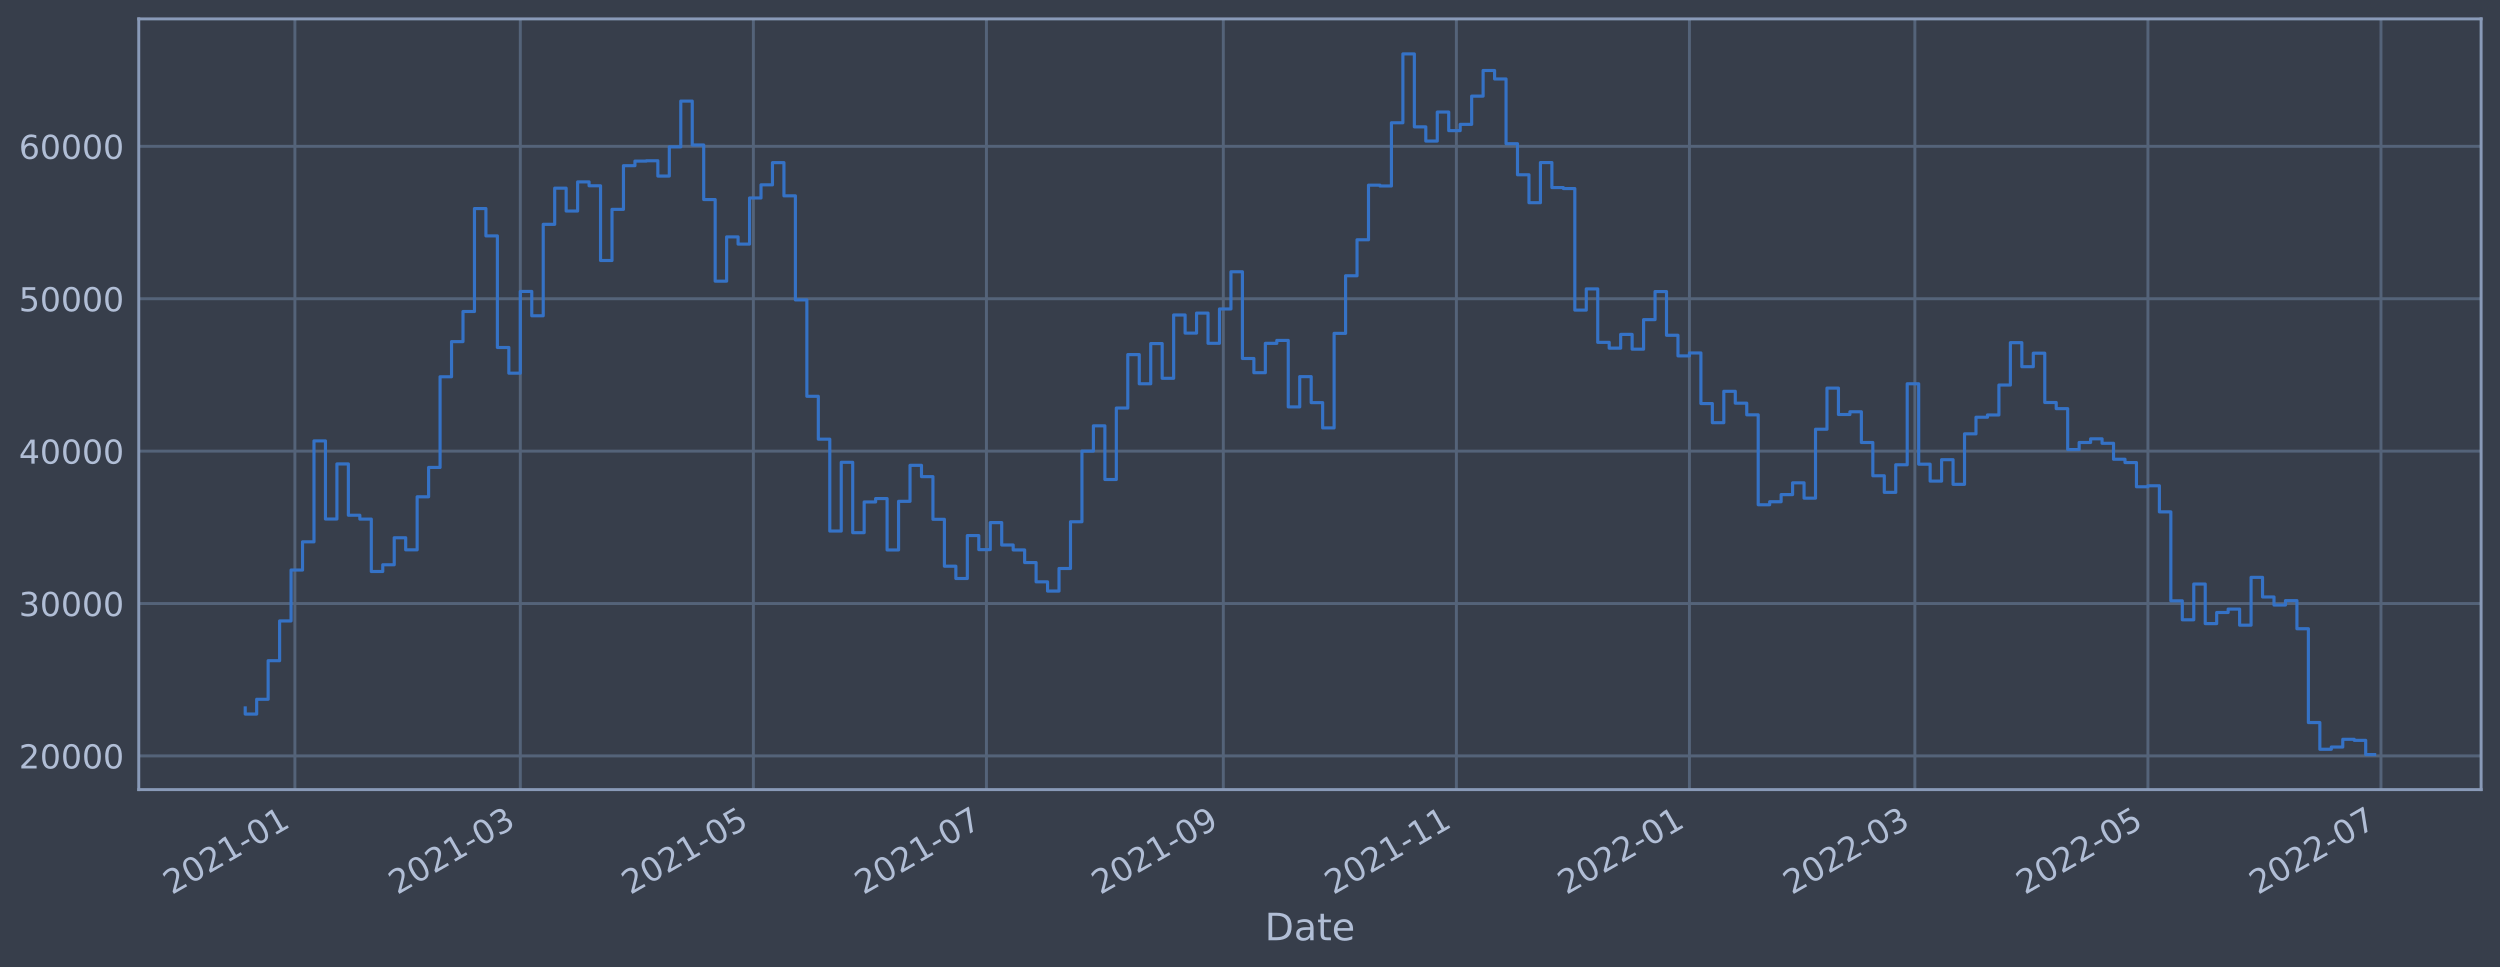
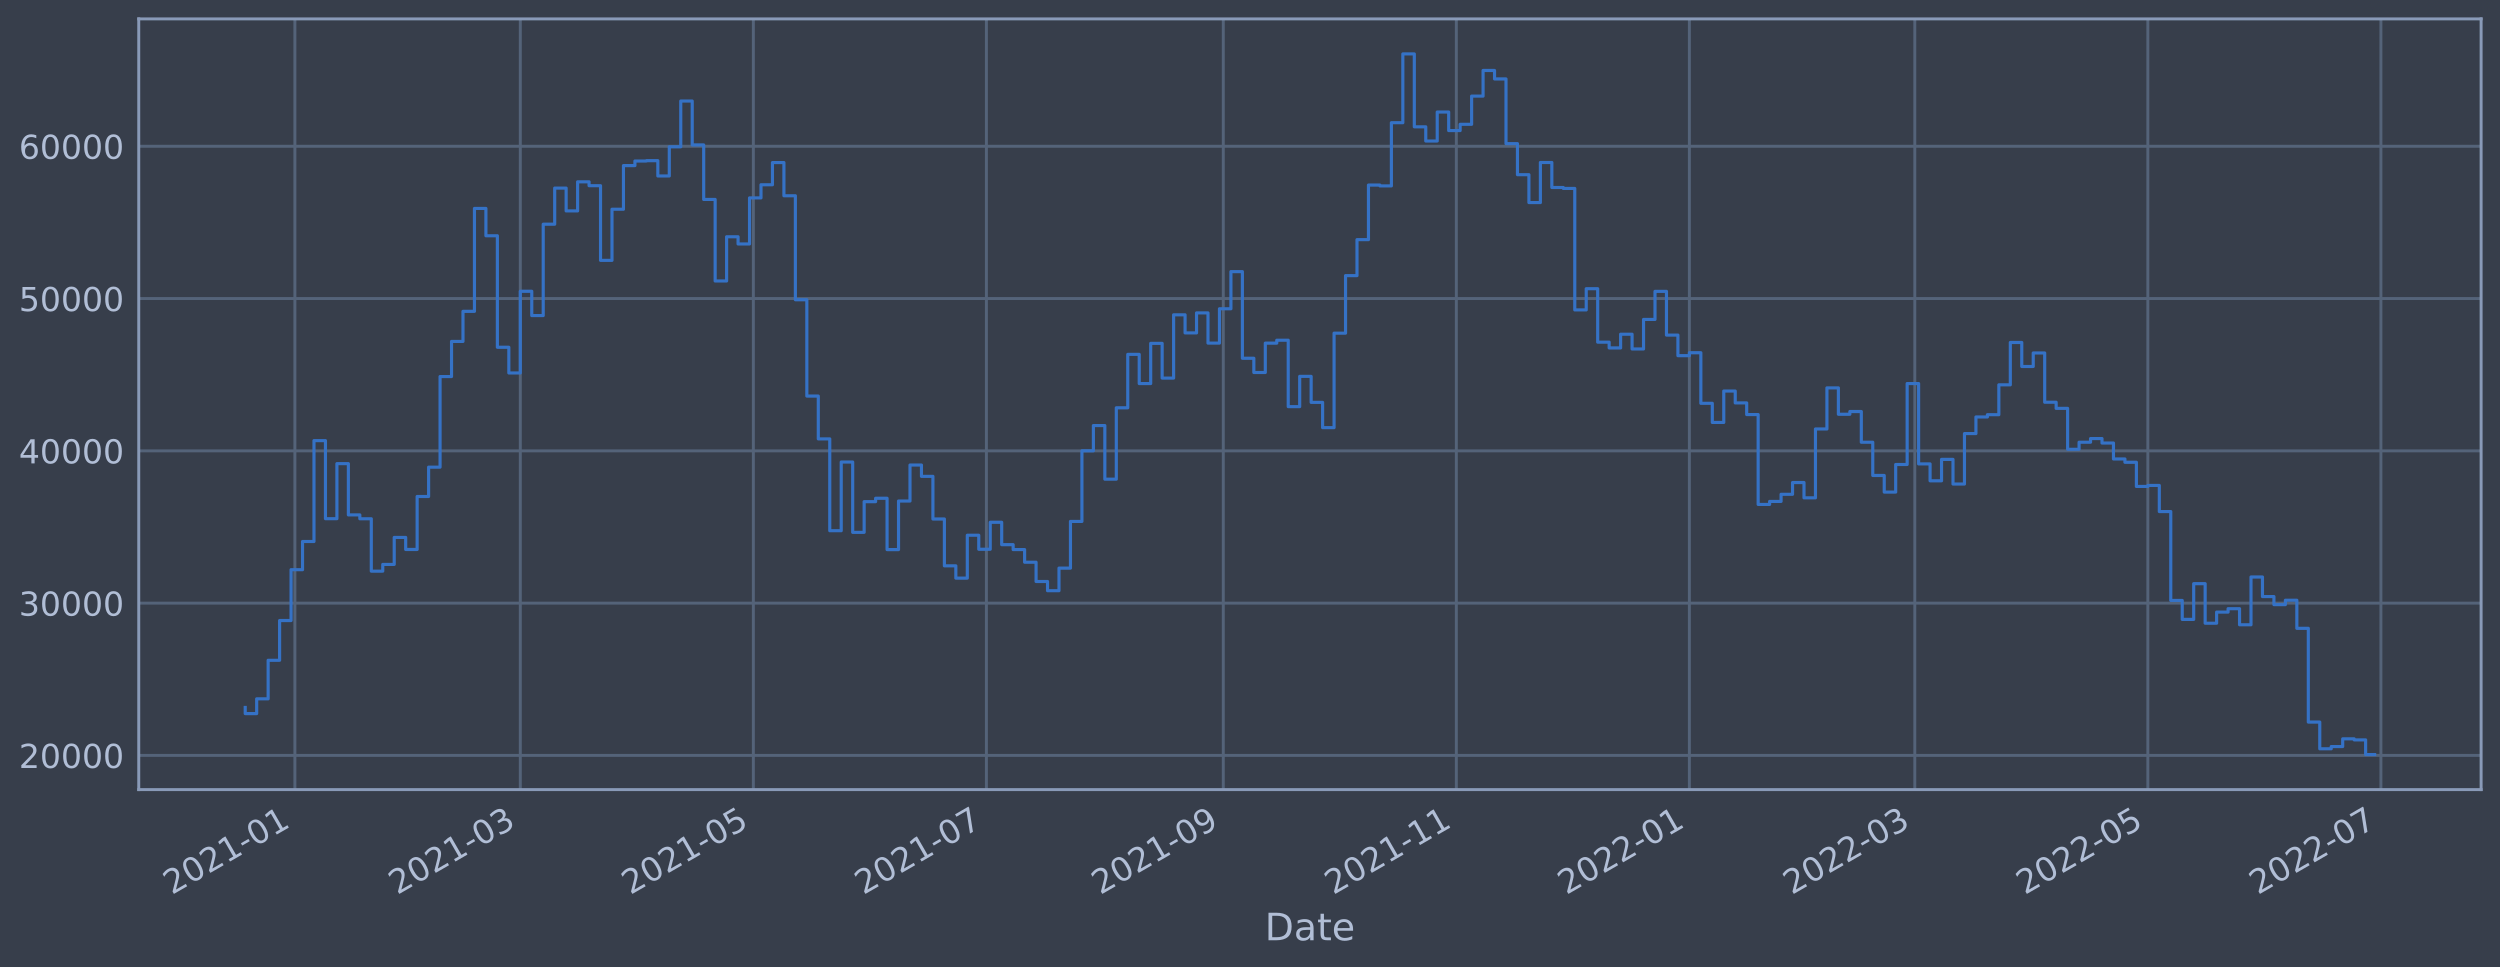
<svg xmlns="http://www.w3.org/2000/svg" xmlns:xlink="http://www.w3.org/1999/xlink" width="952.884pt" height="368.58pt" viewBox="0 0 952.884 368.58" version="1.1">
  <defs>
    <style type="text/css">*{stroke-linejoin: round; stroke-linecap: butt}</style>
  </defs>
  <g id="figure_1">
    <g id="patch_1">
      <path d="M 0 368.58  L 952.884 368.58  L 952.884 0  L 0 0  z " style="fill: #373e4b" />
    </g>
    <g id="axes_1">
      <g id="patch_2">
        <path d="M 52.884 300.96  L 945.684 300.96  L 945.684 7.2  L 52.884 7.2  z " style="fill: #373e4b" />
      </g>
      <g id="matplotlib.axis_1">
        <g id="xtick_1">
          <g id="line2d_1">
-             <path d="M 112.397 300.96  L 112.397 7.2  " clip-path="url(#pa35057fd3a)" style="fill: none; stroke: #546379; stroke-width: 1.12; stroke-linecap: square" />
+             <path d="M 112.396 300.96  L 112.396 7.2  " clip-path="url(#p4599689b89)" style="fill: none; stroke: #546379; stroke-width: 1.12; stroke-linecap: square" />
          </g>
          <g id="line2d_2" />
          <g id="text_1">
-             <g style="fill: #b1bed6" transform="translate(65.49374 341.1745)rotate(-30)scale(0.126 -0.126)">
+             <g style="fill: #b1bed6" transform="translate(65.49306 341.1745)rotate(-30)scale(0.126 -0.126)">
              <defs>
                <path id="DejaVuSans-32" d="M 1228 531  L 3431 531  L 3431 0  L 469 0  L 469 531  Q 828 903 1448 1529  Q 2069 2156 2228 2338  Q 2531 2678 2651 2914  Q 2772 3150 2772 3378  Q 2772 3750 2511 3984  Q 2250 4219 1831 4219  Q 1534 4219 1204 4116  Q 875 4013 500 3803  L 500 4441  Q 881 4594 1212 4672  Q 1544 4750 1819 4750  Q 2544 4750 2975 4387  Q 3406 4025 3406 3419  Q 3406 3131 3298 2873  Q 3191 2616 2906 2266  Q 2828 2175 2409 1742  Q 1991 1309 1228 531  z " transform="scale(0.015625)" />
                <path id="DejaVuSans-30" d="M 2034 4250  Q 1547 4250 1301 3770  Q 1056 3291 1056 2328  Q 1056 1369 1301 889  Q 1547 409 2034 409  Q 2525 409 2770 889  Q 3016 1369 3016 2328  Q 3016 3291 2770 3770  Q 2525 4250 2034 4250  z M 2034 4750  Q 2819 4750 3233 4129  Q 3647 3509 3647 2328  Q 3647 1150 3233 529  Q 2819 -91 2034 -91  Q 1250 -91 836 529  Q 422 1150 422 2328  Q 422 3509 836 4129  Q 1250 4750 2034 4750  z " transform="scale(0.015625)" />
                <path id="DejaVuSans-31" d="M 794 531  L 1825 531  L 1825 4091  L 703 3866  L 703 4441  L 1819 4666  L 2450 4666  L 2450 531  L 3481 531  L 3481 0  L 794 0  L 794 531  z " transform="scale(0.015625)" />
                <path id="DejaVuSans-2d" d="M 313 2009  L 1997 2009  L 1997 1497  L 313 1497  L 313 2009  z " transform="scale(0.015625)" />
              </defs>
              <use xlink:href="#DejaVuSans-32" />
              <use xlink:href="#DejaVuSans-30" x="63.623" />
              <use xlink:href="#DejaVuSans-32" x="127.246" />
              <use xlink:href="#DejaVuSans-31" x="190.869" />
              <use xlink:href="#DejaVuSans-2d" x="254.492" />
              <use xlink:href="#DejaVuSans-30" x="290.576" />
              <use xlink:href="#DejaVuSans-31" x="354.199" />
            </g>
          </g>
        </g>
        <g id="xtick_2">
          <g id="line2d_3">
-             <path d="M 198.317 300.96  L 198.317 7.2  " clip-path="url(#pa35057fd3a)" style="fill: none; stroke: #546379; stroke-width: 1.12; stroke-linecap: square" />
+             <path d="M 198.313 300.96  L 198.313 7.2  " clip-path="url(#p4599689b89)" style="fill: none; stroke: #546379; stroke-width: 1.12; stroke-linecap: square" />
          </g>
          <g id="line2d_4" />
          <g id="text_2">
-             <g style="fill: #b1bed6" transform="translate(151.4134 341.1745)rotate(-30)scale(0.126 -0.126)">
+             <g style="fill: #b1bed6" transform="translate(151.4096 341.1745)rotate(-30)scale(0.126 -0.126)">
              <defs>
                <path id="DejaVuSans-33" d="M 2597 2516  Q 3050 2419 3304 2112  Q 3559 1806 3559 1356  Q 3559 666 3084 287  Q 2609 -91 1734 -91  Q 1441 -91 1130 -33  Q 819 25 488 141  L 488 750  Q 750 597 1062 519  Q 1375 441 1716 441  Q 2309 441 2620 675  Q 2931 909 2931 1356  Q 2931 1769 2642 2001  Q 2353 2234 1838 2234  L 1294 2234  L 1294 2753  L 1863 2753  Q 2328 2753 2575 2939  Q 2822 3125 2822 3475  Q 2822 3834 2567 4026  Q 2313 4219 1838 4219  Q 1578 4219 1281 4162  Q 984 4106 628 3988  L 628 4550  Q 988 4650 1302 4700  Q 1616 4750 1894 4750  Q 2613 4750 3031 4423  Q 3450 4097 3450 3541  Q 3450 3153 3228 2886  Q 3006 2619 2597 2516  z " transform="scale(0.015625)" />
              </defs>
              <use xlink:href="#DejaVuSans-32" />
              <use xlink:href="#DejaVuSans-30" x="63.623" />
              <use xlink:href="#DejaVuSans-32" x="127.246" />
              <use xlink:href="#DejaVuSans-31" x="190.869" />
              <use xlink:href="#DejaVuSans-2d" x="254.492" />
              <use xlink:href="#DejaVuSans-30" x="290.576" />
              <use xlink:href="#DejaVuSans-33" x="354.199" />
            </g>
          </g>
        </g>
        <g id="xtick_3">
          <g id="line2d_5">
-             <path d="M 287.149 300.96  L 287.149 7.2  " clip-path="url(#pa35057fd3a)" style="fill: none; stroke: #546379; stroke-width: 1.12; stroke-linecap: square" />
+             <path d="M 287.142 300.96  L 287.142 7.2  " clip-path="url(#p4599689b89)" style="fill: none; stroke: #546379; stroke-width: 1.12; stroke-linecap: square" />
          </g>
          <g id="line2d_6" />
          <g id="text_3">
-             <g style="fill: #b1bed6" transform="translate(240.2456 341.1745)rotate(-30)scale(0.126 -0.126)">
+             <g style="fill: #b1bed6" transform="translate(240.2386 341.1745)rotate(-30)scale(0.126 -0.126)">
              <defs>
                <path id="DejaVuSans-35" d="M 691 4666  L 3169 4666  L 3169 4134  L 1269 4134  L 1269 2991  Q 1406 3038 1543 3061  Q 1681 3084 1819 3084  Q 2600 3084 3056 2656  Q 3513 2228 3513 1497  Q 3513 744 3044 326  Q 2575 -91 1722 -91  Q 1428 -91 1123 -41  Q 819 9 494 109  L 494 744  Q 775 591 1075 516  Q 1375 441 1709 441  Q 2250 441 2565 725  Q 2881 1009 2881 1497  Q 2881 1984 2565 2268  Q 2250 2553 1709 2553  Q 1456 2553 1204 2497  Q 953 2441 691 2322  L 691 4666  z " transform="scale(0.015625)" />
              </defs>
              <use xlink:href="#DejaVuSans-32" />
              <use xlink:href="#DejaVuSans-30" x="63.623" />
              <use xlink:href="#DejaVuSans-32" x="127.246" />
              <use xlink:href="#DejaVuSans-31" x="190.869" />
              <use xlink:href="#DejaVuSans-2d" x="254.492" />
              <use xlink:href="#DejaVuSans-30" x="290.576" />
              <use xlink:href="#DejaVuSans-35" x="354.199" />
            </g>
          </g>
        </g>
        <g id="xtick_4">
          <g id="line2d_7">
-             <path d="M 375.981 300.96  L 375.981 7.2  " clip-path="url(#pa35057fd3a)" style="fill: none; stroke: #546379; stroke-width: 1.12; stroke-linecap: square" />
+             <path d="M 375.971 300.96  L 375.971 7.2  " clip-path="url(#p4599689b89)" style="fill: none; stroke: #546379; stroke-width: 1.12; stroke-linecap: square" />
          </g>
          <g id="line2d_8" />
          <g id="text_4">
-             <g style="fill: #b1bed6" transform="translate(329.0778 341.1745)rotate(-30)scale(0.126 -0.126)">
+             <g style="fill: #b1bed6" transform="translate(329.0676 341.1745)rotate(-30)scale(0.126 -0.126)">
              <defs>
                <path id="DejaVuSans-37" d="M 525 4666  L 3525 4666  L 3525 4397  L 1831 0  L 1172 0  L 2766 4134  L 525 4134  L 525 4666  z " transform="scale(0.015625)" />
              </defs>
              <use xlink:href="#DejaVuSans-32" />
              <use xlink:href="#DejaVuSans-30" x="63.623" />
              <use xlink:href="#DejaVuSans-32" x="127.246" />
              <use xlink:href="#DejaVuSans-31" x="190.869" />
              <use xlink:href="#DejaVuSans-2d" x="254.492" />
              <use xlink:href="#DejaVuSans-30" x="290.576" />
              <use xlink:href="#DejaVuSans-37" x="354.199" />
            </g>
          </g>
        </g>
        <g id="xtick_5">
          <g id="line2d_9">
-             <path d="M 466.27 300.96  L 466.27 7.2  " clip-path="url(#pa35057fd3a)" style="fill: none; stroke: #546379; stroke-width: 1.12; stroke-linecap: square" />
+             <path d="M 466.256 300.96  L 466.256 7.2  " clip-path="url(#p4599689b89)" style="fill: none; stroke: #546379; stroke-width: 1.12; stroke-linecap: square" />
          </g>
          <g id="line2d_10" />
          <g id="text_5">
-             <g style="fill: #b1bed6" transform="translate(419.3662 341.1745)rotate(-30)scale(0.126 -0.126)">
+             <g style="fill: #b1bed6" transform="translate(419.3528 341.1745)rotate(-30)scale(0.126 -0.126)">
              <defs>
                <path id="DejaVuSans-39" d="M 703 97  L 703 672  Q 941 559 1184 500  Q 1428 441 1663 441  Q 2288 441 2617 861  Q 2947 1281 2994 2138  Q 2813 1869 2534 1725  Q 2256 1581 1919 1581  Q 1219 1581 811 2004  Q 403 2428 403 3163  Q 403 3881 828 4315  Q 1253 4750 1959 4750  Q 2769 4750 3195 4129  Q 3622 3509 3622 2328  Q 3622 1225 3098 567  Q 2575 -91 1691 -91  Q 1453 -91 1209 -44  Q 966 3 703 97  z M 1959 2075  Q 2384 2075 2632 2365  Q 2881 2656 2881 3163  Q 2881 3666 2632 3958  Q 2384 4250 1959 4250  Q 1534 4250 1286 3958  Q 1038 3666 1038 3163  Q 1038 2656 1286 2365  Q 1534 2075 1959 2075  z " transform="scale(0.015625)" />
              </defs>
              <use xlink:href="#DejaVuSans-32" />
              <use xlink:href="#DejaVuSans-30" x="63.623" />
              <use xlink:href="#DejaVuSans-32" x="127.246" />
              <use xlink:href="#DejaVuSans-31" x="190.869" />
              <use xlink:href="#DejaVuSans-2d" x="254.492" />
              <use xlink:href="#DejaVuSans-30" x="290.576" />
              <use xlink:href="#DejaVuSans-39" x="354.199" />
            </g>
          </g>
        </g>
        <g id="xtick_6">
          <g id="line2d_11">
-             <path d="M 555.102 300.96  L 555.102 7.2  " clip-path="url(#pa35057fd3a)" style="fill: none; stroke: #546379; stroke-width: 1.12; stroke-linecap: square" />
+             <path d="M 555.085 300.96  L 555.085 7.2  " clip-path="url(#p4599689b89)" style="fill: none; stroke: #546379; stroke-width: 1.12; stroke-linecap: square" />
          </g>
          <g id="line2d_12" />
          <g id="text_6">
-             <g style="fill: #b1bed6" transform="translate(508.1984 341.1745)rotate(-30)scale(0.126 -0.126)">
+             <g style="fill: #b1bed6" transform="translate(508.1817 341.1745)rotate(-30)scale(0.126 -0.126)">
              <use xlink:href="#DejaVuSans-32" />
              <use xlink:href="#DejaVuSans-30" x="63.623" />
              <use xlink:href="#DejaVuSans-32" x="127.246" />
              <use xlink:href="#DejaVuSans-31" x="190.869" />
              <use xlink:href="#DejaVuSans-2d" x="254.492" />
              <use xlink:href="#DejaVuSans-31" x="290.576" />
              <use xlink:href="#DejaVuSans-31" x="354.199" />
            </g>
          </g>
        </g>
        <g id="xtick_7">
          <g id="line2d_13">
-             <path d="M 643.934 300.96  L 643.934 7.2  " clip-path="url(#pa35057fd3a)" style="fill: none; stroke: #546379; stroke-width: 1.12; stroke-linecap: square" />
+             <path d="M 643.914 300.96  L 643.914 7.2  " clip-path="url(#p4599689b89)" style="fill: none; stroke: #546379; stroke-width: 1.12; stroke-linecap: square" />
          </g>
          <g id="line2d_14" />
          <g id="text_7">
-             <g style="fill: #b1bed6" transform="translate(597.0306 341.1745)rotate(-30)scale(0.126 -0.126)">
+             <g style="fill: #b1bed6" transform="translate(597.0107 341.1745)rotate(-30)scale(0.126 -0.126)">
              <use xlink:href="#DejaVuSans-32" />
              <use xlink:href="#DejaVuSans-30" x="63.623" />
              <use xlink:href="#DejaVuSans-32" x="127.246" />
              <use xlink:href="#DejaVuSans-32" x="190.869" />
              <use xlink:href="#DejaVuSans-2d" x="254.492" />
              <use xlink:href="#DejaVuSans-30" x="290.576" />
              <use xlink:href="#DejaVuSans-31" x="354.199" />
            </g>
          </g>
        </g>
        <g id="xtick_8">
          <g id="line2d_15">
-             <path d="M 729.854 300.96  L 729.854 7.2  " clip-path="url(#pa35057fd3a)" style="fill: none; stroke: #546379; stroke-width: 1.12; stroke-linecap: square" />
+             <path d="M 729.831 300.96  L 729.831 7.2  " clip-path="url(#p4599689b89)" style="fill: none; stroke: #546379; stroke-width: 1.12; stroke-linecap: square" />
          </g>
          <g id="line2d_16" />
          <g id="text_8">
-             <g style="fill: #b1bed6" transform="translate(682.9503 341.1745)rotate(-30)scale(0.126 -0.126)">
+             <g style="fill: #b1bed6" transform="translate(682.9273 341.1745)rotate(-30)scale(0.126 -0.126)">
              <use xlink:href="#DejaVuSans-32" />
              <use xlink:href="#DejaVuSans-30" x="63.623" />
              <use xlink:href="#DejaVuSans-32" x="127.246" />
              <use xlink:href="#DejaVuSans-32" x="190.869" />
              <use xlink:href="#DejaVuSans-2d" x="254.492" />
              <use xlink:href="#DejaVuSans-30" x="290.576" />
              <use xlink:href="#DejaVuSans-33" x="354.199" />
            </g>
          </g>
        </g>
        <g id="xtick_9">
          <g id="line2d_17">
-             <path d="M 818.686 300.96  L 818.686 7.2  " clip-path="url(#pa35057fd3a)" style="fill: none; stroke: #546379; stroke-width: 1.12; stroke-linecap: square" />
+             <path d="M 818.66 300.96  L 818.66 7.2  " clip-path="url(#p4599689b89)" style="fill: none; stroke: #546379; stroke-width: 1.12; stroke-linecap: square" />
          </g>
          <g id="line2d_18" />
          <g id="text_9">
-             <g style="fill: #b1bed6" transform="translate(771.7825 341.1745)rotate(-30)scale(0.126 -0.126)">
+             <g style="fill: #b1bed6" transform="translate(771.7563 341.1745)rotate(-30)scale(0.126 -0.126)">
              <use xlink:href="#DejaVuSans-32" />
              <use xlink:href="#DejaVuSans-30" x="63.623" />
              <use xlink:href="#DejaVuSans-32" x="127.246" />
              <use xlink:href="#DejaVuSans-32" x="190.869" />
              <use xlink:href="#DejaVuSans-2d" x="254.492" />
              <use xlink:href="#DejaVuSans-30" x="290.576" />
              <use xlink:href="#DejaVuSans-35" x="354.199" />
            </g>
          </g>
        </g>
        <g id="xtick_10">
          <g id="line2d_19">
-             <path d="M 907.518 300.96  L 907.518 7.2  " clip-path="url(#pa35057fd3a)" style="fill: none; stroke: #546379; stroke-width: 1.12; stroke-linecap: square" />
+             <path d="M 907.489 300.96  L 907.489 7.2  " clip-path="url(#p4599689b89)" style="fill: none; stroke: #546379; stroke-width: 1.12; stroke-linecap: square" />
          </g>
          <g id="line2d_20" />
          <g id="text_10">
-             <g style="fill: #b1bed6" transform="translate(860.6146 341.1745)rotate(-30)scale(0.126 -0.126)">
+             <g style="fill: #b1bed6" transform="translate(860.5852 341.1745)rotate(-30)scale(0.126 -0.126)">
              <use xlink:href="#DejaVuSans-32" />
              <use xlink:href="#DejaVuSans-30" x="63.623" />
              <use xlink:href="#DejaVuSans-32" x="127.246" />
              <use xlink:href="#DejaVuSans-32" x="190.869" />
              <use xlink:href="#DejaVuSans-2d" x="254.492" />
              <use xlink:href="#DejaVuSans-30" x="290.576" />
              <use xlink:href="#DejaVuSans-37" x="354.199" />
            </g>
          </g>
        </g>
        <g id="text_11">
          <g style="fill: #b1bed6" transform="translate(482.0746 358.3856)scale(0.144 -0.144)">
            <defs>
              <path id="DejaVuSans-44" d="M 1259 4147  L 1259 519  L 2022 519  Q 2988 519 3436 956  Q 3884 1394 3884 2338  Q 3884 3275 3436 3711  Q 2988 4147 2022 4147  L 1259 4147  z M 628 4666  L 1925 4666  Q 3281 4666 3915 4102  Q 4550 3538 4550 2338  Q 4550 1131 3912 565  Q 3275 0 1925 0  L 628 0  L 628 4666  z " transform="scale(0.015625)" />
              <path id="DejaVuSans-61" d="M 2194 1759  Q 1497 1759 1228 1600  Q 959 1441 959 1056  Q 959 750 1161 570  Q 1363 391 1709 391  Q 2188 391 2477 730  Q 2766 1069 2766 1631  L 2766 1759  L 2194 1759  z M 3341 1997  L 3341 0  L 2766 0  L 2766 531  Q 2569 213 2275 61  Q 1981 -91 1556 -91  Q 1019 -91 701 211  Q 384 513 384 1019  Q 384 1609 779 1909  Q 1175 2209 1959 2209  L 2766 2209  L 2766 2266  Q 2766 2663 2505 2880  Q 2244 3097 1772 3097  Q 1472 3097 1187 3025  Q 903 2953 641 2809  L 641 3341  Q 956 3463 1253 3523  Q 1550 3584 1831 3584  Q 2591 3584 2966 3190  Q 3341 2797 3341 1997  z " transform="scale(0.015625)" />
              <path id="DejaVuSans-74" d="M 1172 4494  L 1172 3500  L 2356 3500  L 2356 3053  L 1172 3053  L 1172 1153  Q 1172 725 1289 603  Q 1406 481 1766 481  L 2356 481  L 2356 0  L 1766 0  Q 1100 0 847 248  Q 594 497 594 1153  L 594 3053  L 172 3053  L 172 3500  L 594 3500  L 594 4494  L 1172 4494  z " transform="scale(0.015625)" />
              <path id="DejaVuSans-65" d="M 3597 1894  L 3597 1613  L 953 1613  Q 991 1019 1311 708  Q 1631 397 2203 397  Q 2534 397 2845 478  Q 3156 559 3463 722  L 3463 178  Q 3153 47 2828 -22  Q 2503 -91 2169 -91  Q 1331 -91 842 396  Q 353 884 353 1716  Q 353 2575 817 3079  Q 1281 3584 2069 3584  Q 2775 3584 3186 3129  Q 3597 2675 3597 1894  z M 3022 2063  Q 3016 2534 2758 2815  Q 2500 3097 2075 3097  Q 1594 3097 1305 2825  Q 1016 2553 972 2059  L 3022 2063  z " transform="scale(0.015625)" />
            </defs>
            <use xlink:href="#DejaVuSans-44" />
            <use xlink:href="#DejaVuSans-61" x="77.002" />
            <use xlink:href="#DejaVuSans-74" x="138.281" />
            <use xlink:href="#DejaVuSans-65" x="177.49" />
          </g>
        </g>
      </g>
      <g id="matplotlib.axis_2">
        <g id="ytick_1">
          <g id="line2d_21">
-             <path d="M 52.884 288.114  L 945.684 288.114  " clip-path="url(#pa35057fd3a)" style="fill: none; stroke: #546379; stroke-width: 1.12; stroke-linecap: square" />
+             <path d="M 52.884 287.927  L 945.684 287.927  " clip-path="url(#p4599689b89)" style="fill: none; stroke: #546379; stroke-width: 1.12; stroke-linecap: square" />
          </g>
          <g id="line2d_22" />
          <g id="text_12">
-             <g style="fill: #b1bed6" transform="translate(7.2 292.9008)scale(0.126 -0.126)">
+             <g style="fill: #b1bed6" transform="translate(7.2 292.7139)scale(0.126 -0.126)">
              <use xlink:href="#DejaVuSans-32" />
              <use xlink:href="#DejaVuSans-30" x="63.623" />
              <use xlink:href="#DejaVuSans-30" x="127.246" />
              <use xlink:href="#DejaVuSans-30" x="190.869" />
              <use xlink:href="#DejaVuSans-30" x="254.492" />
            </g>
          </g>
        </g>
        <g id="ytick_2">
          <g id="line2d_23">
-             <path d="M 52.884 230.029  L 945.684 230.029  " clip-path="url(#pa35057fd3a)" style="fill: none; stroke: #546379; stroke-width: 1.12; stroke-linecap: square" />
+             <path d="M 52.884 229.882  L 945.684 229.882  " clip-path="url(#p4599689b89)" style="fill: none; stroke: #546379; stroke-width: 1.12; stroke-linecap: square" />
          </g>
          <g id="line2d_24" />
          <g id="text_13">
-             <g style="fill: #b1bed6" transform="translate(7.2 234.8156)scale(0.126 -0.126)">
+             <g style="fill: #b1bed6" transform="translate(7.2 234.6693)scale(0.126 -0.126)">
              <use xlink:href="#DejaVuSans-33" />
              <use xlink:href="#DejaVuSans-30" x="63.623" />
              <use xlink:href="#DejaVuSans-30" x="127.246" />
              <use xlink:href="#DejaVuSans-30" x="190.869" />
              <use xlink:href="#DejaVuSans-30" x="254.492" />
            </g>
          </g>
        </g>
        <g id="ytick_3">
          <g id="line2d_25">
-             <path d="M 52.884 171.943  L 945.684 171.943  " clip-path="url(#pa35057fd3a)" style="fill: none; stroke: #546379; stroke-width: 1.12; stroke-linecap: square" />
+             <path d="M 52.884 171.838  L 945.684 171.838  " clip-path="url(#p4599689b89)" style="fill: none; stroke: #546379; stroke-width: 1.12; stroke-linecap: square" />
          </g>
          <g id="line2d_26" />
          <g id="text_14">
-             <g style="fill: #b1bed6" transform="translate(7.2 176.7304)scale(0.126 -0.126)">
+             <g style="fill: #b1bed6" transform="translate(7.2 176.6247)scale(0.126 -0.126)">
              <defs>
                <path id="DejaVuSans-34" d="M 2419 4116  L 825 1625  L 2419 1625  L 2419 4116  z M 2253 4666  L 3047 4666  L 3047 1625  L 3713 1625  L 3713 1100  L 3047 1100  L 3047 0  L 2419 0  L 2419 1100  L 313 1100  L 313 1709  L 2253 4666  z " transform="scale(0.015625)" />
              </defs>
              <use xlink:href="#DejaVuSans-34" />
              <use xlink:href="#DejaVuSans-30" x="63.623" />
              <use xlink:href="#DejaVuSans-30" x="127.246" />
              <use xlink:href="#DejaVuSans-30" x="190.869" />
              <use xlink:href="#DejaVuSans-30" x="254.492" />
            </g>
          </g>
        </g>
        <g id="ytick_4">
          <g id="line2d_27">
-             <path d="M 52.884 113.858  L 945.684 113.858  " clip-path="url(#pa35057fd3a)" style="fill: none; stroke: #546379; stroke-width: 1.12; stroke-linecap: square" />
+             <path d="M 52.884 113.793  L 945.684 113.793  " clip-path="url(#p4599689b89)" style="fill: none; stroke: #546379; stroke-width: 1.12; stroke-linecap: square" />
          </g>
          <g id="line2d_28" />
          <g id="text_15">
-             <g style="fill: #b1bed6" transform="translate(7.2 118.6452)scale(0.126 -0.126)">
+             <g style="fill: #b1bed6" transform="translate(7.2 118.5801)scale(0.126 -0.126)">
              <use xlink:href="#DejaVuSans-35" />
              <use xlink:href="#DejaVuSans-30" x="63.623" />
              <use xlink:href="#DejaVuSans-30" x="127.246" />
              <use xlink:href="#DejaVuSans-30" x="190.869" />
              <use xlink:href="#DejaVuSans-30" x="254.492" />
            </g>
          </g>
        </g>
        <g id="ytick_5">
          <g id="line2d_29">
-             <path d="M 52.884 55.773  L 945.684 55.773  " clip-path="url(#pa35057fd3a)" style="fill: none; stroke: #546379; stroke-width: 1.12; stroke-linecap: square" />
+             <path d="M 52.884 55.748  L 945.684 55.748  " clip-path="url(#p4599689b89)" style="fill: none; stroke: #546379; stroke-width: 1.12; stroke-linecap: square" />
          </g>
          <g id="line2d_30" />
          <g id="text_16">
-             <g style="fill: #b1bed6" transform="translate(7.2 60.56005)scale(0.126 -0.126)">
+             <g style="fill: #b1bed6" transform="translate(7.2 60.53545)scale(0.126 -0.126)">
              <defs>
                <path id="DejaVuSans-36" d="M 2113 2584  Q 1688 2584 1439 2293  Q 1191 2003 1191 1497  Q 1191 994 1439 701  Q 1688 409 2113 409  Q 2538 409 2786 701  Q 3034 994 3034 1497  Q 3034 2003 2786 2293  Q 2538 2584 2113 2584  z M 3366 4563  L 3366 3988  Q 3128 4100 2886 4159  Q 2644 4219 2406 4219  Q 1781 4219 1451 3797  Q 1122 3375 1075 2522  Q 1259 2794 1537 2939  Q 1816 3084 2150 3084  Q 2853 3084 3261 2657  Q 3669 2231 3669 1497  Q 3669 778 3244 343  Q 2819 -91 2113 -91  Q 1303 -91 875 529  Q 447 1150 447 2328  Q 447 3434 972 4092  Q 1497 4750 2381 4750  Q 2619 4750 2861 4703  Q 3103 4656 3366 4563  z " transform="scale(0.015625)" />
              </defs>
              <use xlink:href="#DejaVuSans-36" />
              <use xlink:href="#DejaVuSans-30" x="63.623" />
              <use xlink:href="#DejaVuSans-30" x="127.246" />
              <use xlink:href="#DejaVuSans-30" x="190.869" />
              <use xlink:href="#DejaVuSans-30" x="254.492" />
            </g>
          </g>
        </g>
      </g>
      <g id="line2d_31">
-         <path d="M 93.466 269.812  L 93.466 272.167  L 97.834 272.167  L 97.834 266.532  L 102.203 266.532  L 102.203 251.83  L 106.572 251.83  L 106.572 236.67  L 110.941 236.67  L 110.941 217.276  L 115.31 217.276  L 115.31 206.523  L 119.678 206.523  L 119.678 168.05  L 124.047 168.05  L 124.047 197.821  L 128.416 197.821  L 128.416 176.831  L 132.785 176.831  L 132.785 196.38  L 137.154 196.38  L 137.154 197.855  L 141.522 197.855  L 141.522 217.832  L 145.891 217.832  L 145.891 215.265  L 150.26 215.265  L 150.26 204.969  L 154.629 204.969  L 154.629 209.566  L 158.998 209.566  L 158.998 189.357  L 163.366 189.357  L 163.366 178.17  L 167.735 178.17  L 167.735 143.608  L 172.104 143.608  L 172.104 130.208  L 176.473 130.208  L 176.473 118.737  L 180.841 118.737  L 180.841 79.492  L 185.21 79.492  L 185.21 89.907  L 189.579 89.907  L 189.579 132.443  L 193.948 132.443  L 193.948 142.239  L 198.317 142.239  L 198.317 111.084  L 202.685 111.084  L 202.685 120.355  L 207.054 120.355  L 207.054 85.504  L 211.423 85.504  L 211.423 71.727  L 215.792 71.727  L 215.792 80.432  L 220.161 80.432  L 220.161 69.331  L 224.529 69.331  L 224.529 70.81  L 228.898 70.81  L 228.898 99.289  L 233.267 99.289  L 233.267 79.797  L 237.636 79.797  L 237.636 63.149  L 242.005 63.149  L 242.005 61.4  L 246.373 61.4  L 246.373 61.267  L 250.742 61.267  L 250.742 67.108  L 255.111 67.108  L 255.111 55.977  L 259.48 55.977  L 259.48 38.527  L 263.849 38.527  L 263.849 55.267  L 268.217 55.267  L 268.217 76.057  L 272.586 76.057  L 272.586 107.16  L 276.955 107.16  L 276.955 90.295  L 281.324 90.295  L 281.324 93.04  L 285.693 93.04  L 285.693 75.461  L 290.061 75.461  L 290.061 70.45  L 294.43 70.45  L 294.43 61.995  L 298.799 61.995  L 298.799 74.651  L 303.168 74.651  L 303.168 114.308  L 307.537 114.308  L 307.537 151.055  L 311.905 151.055  L 311.905 167.388  L 316.274 167.388  L 316.274 202.412  L 320.643 202.412  L 320.643 176.207  L 325.012 176.207  L 325.012 203.033  L 329.381 203.033  L 329.381 191.329  L 333.749 191.329  L 333.749 190.034  L 338.118 190.034  L 338.118 209.612  L 342.487 209.612  L 342.487 191.085  L 346.856 191.085  L 346.856 177.364  L 351.225 177.364  L 351.225 181.673  L 355.593 181.673  L 355.593 197.941  L 359.962 197.941  L 359.962 215.812  L 364.331 215.812  L 364.331 220.499  L 368.7 220.499  L 368.7 204.142  L 373.069 204.142  L 373.069 209.485  L 377.437 209.485  L 377.437 199.189  L 381.806 199.189  L 381.806 207.729  L 386.175 207.729  L 386.175 209.608  L 390.544 209.608  L 390.544 214.424  L 394.913 214.424  L 394.913 221.773  L 399.281 221.773  L 399.281 225.289  L 403.65 225.289  L 403.65 216.681  L 408.019 216.681  L 408.019 198.865  L 412.388 198.865  L 412.388 171.929  L 416.756 171.929  L 416.756 162.307  L 421.125 162.307  L 421.125 182.759  L 425.494 182.759  L 425.494 155.529  L 429.863 155.529  L 429.863 135.155  L 434.232 135.155  L 434.232 146.283  L 438.6 146.283  L 438.6 130.956  L 442.969 130.956  L 442.969 144.191  L 447.338 144.191  L 447.338 120.062  L 451.707 120.062  L 451.707 126.959  L 456.076 126.959  L 456.076 119.336  L 460.444 119.336  L 460.444 130.849  L 464.813 130.849  L 464.813 117.756  L 469.182 117.756  L 469.182 103.583  L 473.551 103.583  L 473.551 136.637  L 477.92 136.637  L 477.92 142.06  L 482.288 142.06  L 482.288 130.865  L 486.657 130.865  L 486.657 129.753  L 491.026 129.753  L 491.026 155.09  L 495.395 155.09  L 495.395 143.546  L 499.764 143.546  L 499.764 153.457  L 504.132 153.457  L 504.132 163.101  L 508.501 163.101  L 508.501 127.06  L 512.87 127.06  L 512.87 105.112  L 517.239 105.112  L 517.239 91.395  L 521.608 91.395  L 521.608 70.573  L 525.976 70.573  L 525.976 70.888  L 530.345 70.888  L 530.345 46.792  L 534.714 46.792  L 534.714 20.553  L 539.083 20.553  L 539.083 48.354  L 543.452 48.354  L 543.452 53.768  L 547.82 53.768  L 547.82 42.709  L 552.189 42.709  L 552.189 49.793  L 556.558 49.793  L 556.558 47.398  L 560.927 47.398  L 560.927 36.644  L 565.296 36.644  L 565.296 26.866  L 569.664 26.866  L 569.664 30.094  L 574.033 30.094  L 574.033 54.772  L 578.402 54.772  L 578.402 66.617  L 582.771 66.617  L 582.771 77.256  L 587.14 77.256  L 587.14 61.956  L 591.508 61.956  L 591.508 71.501  L 595.877 71.501  L 595.877 71.864  L 600.246 71.864  L 600.246 118.192  L 604.615 118.192  L 604.615 110.109  L 608.984 110.109  L 608.984 130.485  L 613.352 130.485  L 613.352 132.695  L 617.721 132.695  L 617.721 127.46  L 622.09 127.46  L 622.09 133.089  L 626.459 133.089  L 626.459 121.825  L 630.827 121.825  L 630.827 111.123  L 635.196 111.123  L 635.196 127.791  L 639.565 127.791  L 639.565 135.643  L 643.934 135.643  L 643.934 134.525  L 648.303 134.525  L 648.303 153.817  L 652.671 153.817  L 652.671 161.114  L 657.04 161.114  L 657.04 149.139  L 661.409 149.139  L 661.409 153.667  L 665.778 153.667  L 665.778 158.111  L 670.147 158.111  L 670.147 192.384  L 674.515 192.384  L 674.515 191.235  L 678.884 191.235  L 678.884 188.516  L 683.253 188.516  L 683.253 184.033  L 687.622 184.033  L 687.622 189.876  L 691.991 189.876  L 691.991 163.606  L 696.359 163.606  L 696.359 147.935  L 700.728 147.935  L 700.728 157.996  L 705.097 157.996  L 705.097 156.952  L 709.466 156.952  L 709.466 168.658  L 713.835 168.658  L 713.835 181.34  L 718.203 181.34  L 718.203 187.676  L 722.572 187.676  L 722.572 177.148  L 726.941 177.148  L 726.941 146.277  L 731.31 146.277  L 731.31 176.931  L 735.679 176.931  L 735.679 183.372  L 740.047 183.372  L 740.047 175.208  L 744.416 175.208  L 744.416 184.604  L 748.785 184.604  L 748.785 165.362  L 753.154 165.362  L 753.154 159.035  L 757.523 159.035  L 757.523 158.162  L 761.891 158.162  L 761.891 146.767  L 766.26 146.767  L 766.26 130.61  L 770.629 130.61  L 770.629 139.769  L 774.998 139.769  L 774.998 134.621  L 779.367 134.621  L 779.367 153.413  L 783.735 153.413  L 783.735 155.751  L 788.104 155.751  L 788.104 171.35  L 792.473 171.35  L 792.473 168.655  L 796.842 168.655  L 796.842 167.263  L 801.211 167.263  L 801.211 168.958  L 805.579 168.958  L 805.579 175.048  L 809.948 175.048  L 809.948 176.304  L 814.317 176.304  L 814.317 185.528  L 818.686 185.528  L 818.686 185.145  L 823.055 185.145  L 823.055 195.102  L 827.423 195.102  L 827.423 229.008  L 831.792 229.008  L 831.792 236.237  L 836.161 236.237  L 836.161 222.609  L 840.53 222.609  L 840.53 237.69  L 844.899 237.69  L 844.899 233.456  L 849.267 233.456  L 849.267 232.151  L 853.636 232.151  L 853.636 238.283  L 858.005 238.283  L 858.005 220.064  L 862.374 220.064  L 862.374 227.532  L 866.742 227.532  L 866.742 230.602  L 871.111 230.602  L 871.111 228.929  L 875.48 228.929  L 875.48 239.645  L 879.849 239.645  L 879.849 275.397  L 884.218 275.397  L 884.218 285.589  L 888.586 285.589  L 888.586 284.732  L 892.955 284.732  L 892.955 281.792  L 897.324 281.792  L 897.324 282.189  L 901.693 282.189  L 901.693 287.607  L 905.102 287.607  L 905.102 287.607  " clip-path="url(#pa35057fd3a)" style="fill: none; stroke: #3572c6; stroke-width: 1.2; stroke-linecap: square" />
+         <path d="M 93.466 269.638  L 93.466 271.991  L 97.834 271.991  L 97.834 266.36  L 102.203 266.36  L 102.203 251.669  L 106.571 251.669  L 106.571 236.519  L 110.94 236.519  L 110.94 217.139  L 115.309 217.139  L 115.309 206.394  L 119.677 206.394  L 119.677 167.947  L 124.046 167.947  L 124.046 197.697  L 128.415 197.697  L 128.415 176.722  L 132.783 176.722  L 132.783 196.257  L 137.152 196.257  L 137.152 197.731  L 141.521 197.731  L 141.521 217.694  L 145.889 217.694  L 145.889 215.129  L 150.258 215.129  L 150.258 204.84  L 154.627 204.84  L 154.627 209.434  L 158.995 209.434  L 158.995 189.239  L 163.364 189.239  L 163.364 178.059  L 167.732 178.059  L 167.732 143.523  L 172.101 143.523  L 172.101 130.132  L 176.47 130.132  L 176.47 118.668  L 180.838 118.668  L 180.838 79.451  L 185.207 79.451  L 185.207 89.859  L 189.576 89.859  L 189.576 132.365  L 193.944 132.365  L 193.944 142.154  L 198.313 142.154  L 198.313 111.02  L 202.682 111.02  L 202.682 120.285  L 207.05 120.285  L 207.05 85.458  L 211.419 85.458  L 211.419 71.692  L 215.787 71.692  L 215.787 80.39  L 220.156 80.39  L 220.156 69.297  L 224.525 69.297  L 224.525 70.775  L 228.893 70.775  L 228.893 99.234  L 233.262 99.234  L 233.262 79.756  L 237.631 79.756  L 237.631 63.119  L 241.999 63.119  L 241.999 61.371  L 246.368 61.371  L 246.368 61.239  L 250.737 61.239  L 250.737 67.075  L 255.105 67.075  L 255.105 55.952  L 259.474 55.952  L 259.474 38.514  L 263.842 38.514  L 263.842 55.243  L 268.211 55.243  L 268.211 76.018  L 272.58 76.018  L 272.58 107.1  L 276.948 107.1  L 276.948 90.246  L 281.317 90.246  L 281.317 92.989  L 285.686 92.989  L 285.686 75.423  L 290.054 75.423  L 290.054 70.415  L 294.423 70.415  L 294.423 61.966  L 298.792 61.966  L 298.792 74.613  L 303.16 74.613  L 303.16 114.243  L 307.529 114.243  L 307.529 150.963  L 311.897 150.963  L 311.897 167.285  L 316.266 167.285  L 316.266 202.285  L 320.635 202.285  L 320.635 176.098  L 325.003 176.098  L 325.003 202.905  L 329.372 202.905  L 329.372 191.209  L 333.741 191.209  L 333.741 189.916  L 338.109 189.916  L 338.109 209.48  L 342.478 209.48  L 342.478 190.966  L 346.847 190.966  L 346.847 177.254  L 351.215 177.254  L 351.215 181.561  L 355.584 181.561  L 355.584 197.817  L 359.953 197.817  L 359.953 215.675  L 364.321 215.675  L 364.321 220.36  L 368.69 220.36  L 368.69 204.014  L 373.058 204.014  L 373.058 209.353  L 377.427 209.353  L 377.427 199.065  L 381.796 199.065  L 381.796 207.599  L 386.164 207.599  L 386.164 209.476  L 390.533 209.476  L 390.533 214.288  L 394.902 214.288  L 394.902 221.633  L 399.27 221.633  L 399.27 225.146  L 403.639 225.146  L 403.639 216.544  L 408.008 216.544  L 408.008 198.74  L 412.376 198.74  L 412.376 171.823  L 416.745 171.823  L 416.745 162.208  L 421.113 162.208  L 421.113 182.646  L 425.482 182.646  L 425.482 155.435  L 429.851 155.435  L 429.851 135.075  L 434.219 135.075  L 434.219 146.195  L 438.588 146.195  L 438.588 130.879  L 442.957 130.879  L 442.957 144.105  L 447.325 144.105  L 447.325 119.992  L 451.694 119.992  L 451.694 126.885  L 456.063 126.885  L 456.063 119.267  L 460.431 119.267  L 460.431 130.772  L 464.8 130.772  L 464.8 117.688  L 469.168 117.688  L 469.168 103.525  L 473.537 103.525  L 473.537 136.556  L 477.906 136.556  L 477.906 141.975  L 482.274 141.975  L 482.274 130.788  L 486.643 130.788  L 486.643 129.676  L 491.012 129.676  L 491.012 154.996  L 495.38 154.996  L 495.38 143.46  L 499.749 143.46  L 499.749 153.364  L 504.118 153.364  L 504.118 163.001  L 508.486 163.001  L 508.486 126.986  L 512.855 126.986  L 512.855 105.053  L 517.223 105.053  L 517.223 91.345  L 521.592 91.345  L 521.592 70.538  L 525.961 70.538  L 525.961 70.853  L 530.329 70.853  L 530.329 46.774  L 534.698 46.774  L 534.698 20.553  L 539.067 20.553  L 539.067 48.335  L 543.435 48.335  L 543.435 53.745  L 547.804 53.745  L 547.804 42.693  L 552.173 42.693  L 552.173 49.773  L 556.541 49.773  L 556.541 47.379  L 560.91 47.379  L 560.91 36.633  L 565.279 36.633  L 565.279 26.861  L 569.647 26.861  L 569.647 30.087  L 574.016 30.087  L 574.016 54.749  L 578.384 54.749  L 578.384 66.585  L 582.753 66.585  L 582.753 77.216  L 587.122 77.216  L 587.122 61.928  L 591.49 61.928  L 591.49 71.465  L 595.859 71.465  L 595.859 71.828  L 600.228 71.828  L 600.228 118.124  L 604.596 118.124  L 604.596 110.047  L 608.965 110.047  L 608.965 130.409  L 613.334 130.409  L 613.334 132.616  L 617.702 132.616  L 617.702 127.385  L 622.071 127.385  L 622.071 133.01  L 626.439 133.01  L 626.439 121.755  L 630.808 121.755  L 630.808 111.06  L 635.177 111.06  L 635.177 127.716  L 639.545 127.716  L 639.545 135.562  L 643.914 135.562  L 643.914 134.445  L 648.283 134.445  L 648.283 153.724  L 652.651 153.724  L 652.651 161.016  L 657.02 161.016  L 657.02 149.049  L 661.389 149.049  L 661.389 153.574  L 665.757 153.574  L 665.757 158.014  L 670.126 158.014  L 670.126 192.264  L 674.494 192.264  L 674.494 191.115  L 678.863 191.115  L 678.863 188.399  L 683.232 188.399  L 683.232 183.919  L 687.6 183.919  L 687.6 189.758  L 691.969 189.758  L 691.969 163.506  L 696.338 163.506  L 696.338 147.846  L 700.706 147.846  L 700.706 157.9  L 705.075 157.9  L 705.075 156.857  L 709.444 156.857  L 709.444 168.554  L 713.812 168.554  L 713.812 181.227  L 718.181 181.227  L 718.181 187.559  L 722.549 187.559  L 722.549 177.039  L 726.918 177.039  L 726.918 146.189  L 731.287 146.189  L 731.287 176.822  L 735.655 176.822  L 735.655 183.258  L 740.024 183.258  L 740.024 175.1  L 744.393 175.1  L 744.393 184.489  L 748.761 184.489  L 748.761 165.261  L 753.13 165.261  L 753.13 158.938  L 757.499 158.938  L 757.499 158.066  L 761.867 158.066  L 761.867 146.679  L 766.236 146.679  L 766.236 130.534  L 770.605 130.534  L 770.605 139.685  L 774.973 139.685  L 774.973 134.541  L 779.342 134.541  L 779.342 153.32  L 783.71 153.32  L 783.71 155.657  L 788.079 155.657  L 788.079 171.244  L 792.448 171.244  L 792.448 168.551  L 796.816 168.551  L 796.816 167.161  L 801.185 167.161  L 801.185 168.854  L 805.554 168.854  L 805.554 174.94  L 809.922 174.94  L 809.922 176.195  L 814.291 176.195  L 814.291 185.413  L 818.66 185.413  L 818.66 185.03  L 823.028 185.03  L 823.028 194.98  L 827.397 194.98  L 827.397 228.862  L 831.765 228.862  L 831.765 236.086  L 836.134 236.086  L 836.134 222.467  L 840.503 222.467  L 840.503 237.539  L 844.871 237.539  L 844.871 233.307  L 849.24 233.307  L 849.24 232.003  L 853.609 232.003  L 853.609 238.131  L 857.977 238.131  L 857.977 219.924  L 862.346 219.924  L 862.346 227.387  L 866.715 227.387  L 866.715 230.455  L 871.083 230.455  L 871.083 228.784  L 875.452 228.784  L 875.452 239.492  L 879.82 239.492  L 879.82 275.219  L 884.189 275.219  L 884.189 285.403  L 888.558 285.403  L 888.558 284.547  L 892.926 284.547  L 892.926 281.61  L 897.295 281.61  L 897.295 282.006  L 901.664 282.006  L 901.664 287.607  L 905.102 287.607  L 905.102 287.607  " clip-path="url(#p4599689b89)" style="fill: none; stroke: #3572c6; stroke-width: 1.2; stroke-linecap: square" />
      </g>
      <g id="patch_3">
        <path d="M 52.884 300.96  L 52.884 7.2  " style="fill: none; stroke: #899ab8; stroke-width: 1.12; stroke-linejoin: miter; stroke-linecap: square" />
      </g>
      <g id="patch_4">
        <path d="M 945.684 300.96  L 945.684 7.2  " style="fill: none; stroke: #899ab8; stroke-width: 1.12; stroke-linejoin: miter; stroke-linecap: square" />
      </g>
      <g id="patch_5">
        <path d="M 52.884 300.96  L 945.684 300.96  " style="fill: none; stroke: #899ab8; stroke-width: 1.12; stroke-linejoin: miter; stroke-linecap: square" />
      </g>
      <g id="patch_6">
        <path d="M 52.884 7.2  L 945.684 7.2  " style="fill: none; stroke: #899ab8; stroke-width: 1.12; stroke-linejoin: miter; stroke-linecap: square" />
      </g>
    </g>
  </g>
  <defs>
-     <clipPath id="pa35057fd3a">
+     <clipPath id="p4599689b89">
      <rect x="52.884" y="7.2" width="892.8" height="293.76" />
    </clipPath>
  </defs>
</svg>
